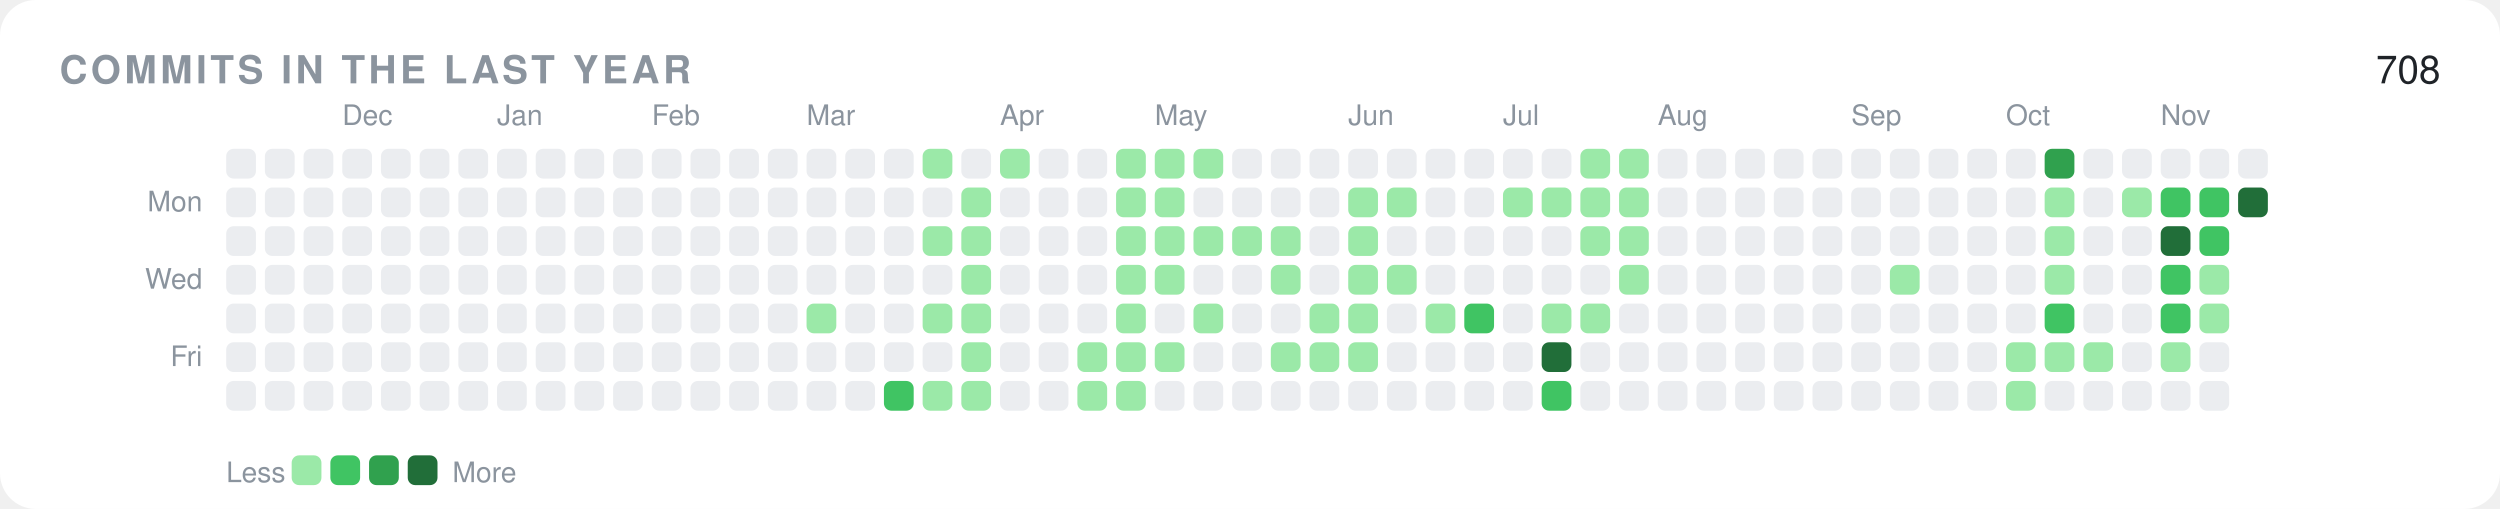
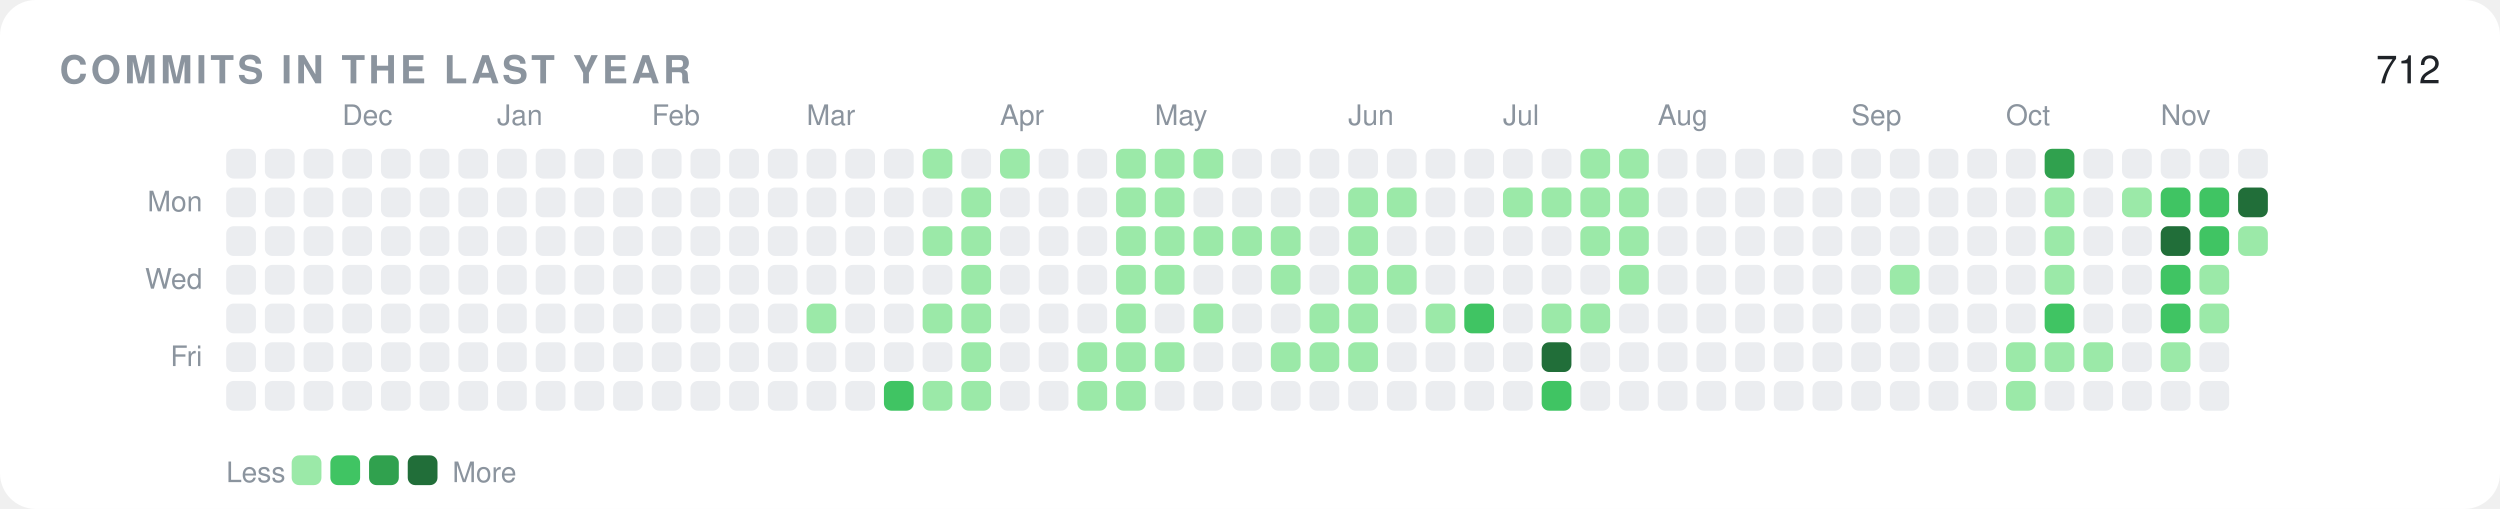
<svg xmlns="http://www.w3.org/2000/svg" width="840" height="171" viewBox="0 0 840 171" role="img">
  <rect width="840" height="171" rx="12" fill="#ffffff" />
  <text x="20" y="28" font-family="-apple-system,BlinkMacSystemFont,'Segoe UI',Helvetica,Arial,'Noto Sans',sans-serif" font-size="13" font-weight="600" fill="#8b949e" letter-spacing="1.2">COMMITS IN THE LAST YEAR</text>
-   <text x="820" y="28" font-family="-apple-system,BlinkMacSystemFont,'Segoe UI',Helvetica,Arial,'Noto Sans',sans-serif" font-size="13" text-anchor="end" fill="#1f2328">708</text>
+   <text x="820" y="28" font-family="-apple-system,BlinkMacSystemFont,'Segoe UI',Helvetica,Arial,'Noto Sans',sans-serif" font-size="13" text-anchor="end" fill="#1f2328">712</text>
  <text x="68" y="71" font-family="-apple-system,BlinkMacSystemFont,'Segoe UI',Helvetica,Arial,'Noto Sans',sans-serif" font-size="9.5" text-anchor="end" fill="#8b949e">Mon</text>
  <text x="68" y="97" font-family="-apple-system,BlinkMacSystemFont,'Segoe UI',Helvetica,Arial,'Noto Sans',sans-serif" font-size="9.5" text-anchor="end" fill="#8b949e">Wed</text>
  <text x="68" y="123" font-family="-apple-system,BlinkMacSystemFont,'Segoe UI',Helvetica,Arial,'Noto Sans',sans-serif" font-size="9.5" text-anchor="end" fill="#8b949e">Fri</text>
  <rect x="76" y="50" width="10" height="10" rx="2.5" fill="#ebedf0" />
  <rect x="76" y="63" width="10" height="10" rx="2.5" fill="#ebedf0" />
  <rect x="76" y="76" width="10" height="10" rx="2.5" fill="#ebedf0" />
  <rect x="76" y="89" width="10" height="10" rx="2.5" fill="#ebedf0" />
  <rect x="76" y="102" width="10" height="10" rx="2.5" fill="#ebedf0" />
  <rect x="76" y="115" width="10" height="10" rx="2.5" fill="#ebedf0" />
  <rect x="76" y="128" width="10" height="10" rx="2.5" fill="#ebedf0" />
  <rect x="89" y="50" width="10" height="10" rx="2.5" fill="#ebedf0" />
  <rect x="89" y="63" width="10" height="10" rx="2.5" fill="#ebedf0" />
  <rect x="89" y="76" width="10" height="10" rx="2.5" fill="#ebedf0" />
  <rect x="89" y="89" width="10" height="10" rx="2.5" fill="#ebedf0" />
  <rect x="89" y="102" width="10" height="10" rx="2.5" fill="#ebedf0" />
  <rect x="89" y="115" width="10" height="10" rx="2.5" fill="#ebedf0" />
  <rect x="89" y="128" width="10" height="10" rx="2.5" fill="#ebedf0" />
  <rect x="102" y="50" width="10" height="10" rx="2.5" fill="#ebedf0" />
  <rect x="102" y="63" width="10" height="10" rx="2.5" fill="#ebedf0" />
  <rect x="102" y="76" width="10" height="10" rx="2.5" fill="#ebedf0" />
  <rect x="102" y="89" width="10" height="10" rx="2.5" fill="#ebedf0" />
  <rect x="102" y="102" width="10" height="10" rx="2.5" fill="#ebedf0" />
  <rect x="102" y="115" width="10" height="10" rx="2.5" fill="#ebedf0" />
  <rect x="102" y="128" width="10" height="10" rx="2.5" fill="#ebedf0" />
  <text x="115" y="42" font-family="-apple-system,BlinkMacSystemFont,'Segoe UI',Helvetica,Arial,'Noto Sans',sans-serif" font-size="9.5" fill="#8b949e">Dec</text>
  <rect x="115" y="50" width="10" height="10" rx="2.5" fill="#ebedf0" />
  <rect x="115" y="63" width="10" height="10" rx="2.5" fill="#ebedf0" />
  <rect x="115" y="76" width="10" height="10" rx="2.5" fill="#ebedf0" />
  <rect x="115" y="89" width="10" height="10" rx="2.5" fill="#ebedf0" />
  <rect x="115" y="102" width="10" height="10" rx="2.5" fill="#ebedf0" />
  <rect x="115" y="115" width="10" height="10" rx="2.5" fill="#ebedf0" />
  <rect x="115" y="128" width="10" height="10" rx="2.5" fill="#ebedf0" />
  <rect x="128" y="50" width="10" height="10" rx="2.5" fill="#ebedf0" />
  <rect x="128" y="63" width="10" height="10" rx="2.5" fill="#ebedf0" />
  <rect x="128" y="76" width="10" height="10" rx="2.5" fill="#ebedf0" />
  <rect x="128" y="89" width="10" height="10" rx="2.5" fill="#ebedf0" />
  <rect x="128" y="102" width="10" height="10" rx="2.5" fill="#ebedf0" />
  <rect x="128" y="115" width="10" height="10" rx="2.5" fill="#ebedf0" />
  <rect x="128" y="128" width="10" height="10" rx="2.5" fill="#ebedf0" />
  <rect x="141" y="50" width="10" height="10" rx="2.5" fill="#ebedf0" />
  <rect x="141" y="63" width="10" height="10" rx="2.5" fill="#ebedf0" />
  <rect x="141" y="76" width="10" height="10" rx="2.5" fill="#ebedf0" />
  <rect x="141" y="89" width="10" height="10" rx="2.5" fill="#ebedf0" />
  <rect x="141" y="102" width="10" height="10" rx="2.5" fill="#ebedf0" />
  <rect x="141" y="115" width="10" height="10" rx="2.5" fill="#ebedf0" />
  <rect x="141" y="128" width="10" height="10" rx="2.5" fill="#ebedf0" />
  <rect x="154" y="50" width="10" height="10" rx="2.5" fill="#ebedf0" />
  <rect x="154" y="63" width="10" height="10" rx="2.5" fill="#ebedf0" />
  <rect x="154" y="76" width="10" height="10" rx="2.5" fill="#ebedf0" />
  <rect x="154" y="89" width="10" height="10" rx="2.5" fill="#ebedf0" />
  <rect x="154" y="102" width="10" height="10" rx="2.5" fill="#ebedf0" />
  <rect x="154" y="115" width="10" height="10" rx="2.5" fill="#ebedf0" />
  <rect x="154" y="128" width="10" height="10" rx="2.5" fill="#ebedf0" />
  <text x="167" y="42" font-family="-apple-system,BlinkMacSystemFont,'Segoe UI',Helvetica,Arial,'Noto Sans',sans-serif" font-size="9.5" fill="#8b949e">Jan</text>
  <rect x="167" y="50" width="10" height="10" rx="2.5" fill="#ebedf0" />
  <rect x="167" y="63" width="10" height="10" rx="2.5" fill="#ebedf0" />
  <rect x="167" y="76" width="10" height="10" rx="2.5" fill="#ebedf0" />
  <rect x="167" y="89" width="10" height="10" rx="2.5" fill="#ebedf0" />
  <rect x="167" y="102" width="10" height="10" rx="2.5" fill="#ebedf0" />
  <rect x="167" y="115" width="10" height="10" rx="2.5" fill="#ebedf0" />
  <rect x="167" y="128" width="10" height="10" rx="2.5" fill="#ebedf0" />
  <rect x="180" y="50" width="10" height="10" rx="2.5" fill="#ebedf0" />
  <rect x="180" y="63" width="10" height="10" rx="2.5" fill="#ebedf0" />
  <rect x="180" y="76" width="10" height="10" rx="2.5" fill="#ebedf0" />
  <rect x="180" y="89" width="10" height="10" rx="2.5" fill="#ebedf0" />
  <rect x="180" y="102" width="10" height="10" rx="2.5" fill="#ebedf0" />
  <rect x="180" y="115" width="10" height="10" rx="2.5" fill="#ebedf0" />
  <rect x="180" y="128" width="10" height="10" rx="2.5" fill="#ebedf0" />
  <rect x="193" y="50" width="10" height="10" rx="2.5" fill="#ebedf0" />
  <rect x="193" y="63" width="10" height="10" rx="2.5" fill="#ebedf0" />
  <rect x="193" y="76" width="10" height="10" rx="2.5" fill="#ebedf0" />
  <rect x="193" y="89" width="10" height="10" rx="2.5" fill="#ebedf0" />
  <rect x="193" y="102" width="10" height="10" rx="2.5" fill="#ebedf0" />
  <rect x="193" y="115" width="10" height="10" rx="2.5" fill="#ebedf0" />
  <rect x="193" y="128" width="10" height="10" rx="2.5" fill="#ebedf0" />
  <rect x="206" y="50" width="10" height="10" rx="2.5" fill="#ebedf0" />
  <rect x="206" y="63" width="10" height="10" rx="2.5" fill="#ebedf0" />
  <rect x="206" y="76" width="10" height="10" rx="2.5" fill="#ebedf0" />
  <rect x="206" y="89" width="10" height="10" rx="2.5" fill="#ebedf0" />
  <rect x="206" y="102" width="10" height="10" rx="2.5" fill="#ebedf0" />
  <rect x="206" y="115" width="10" height="10" rx="2.5" fill="#ebedf0" />
  <rect x="206" y="128" width="10" height="10" rx="2.5" fill="#ebedf0" />
  <text x="219" y="42" font-family="-apple-system,BlinkMacSystemFont,'Segoe UI',Helvetica,Arial,'Noto Sans',sans-serif" font-size="9.5" fill="#8b949e">Feb</text>
  <rect x="219" y="50" width="10" height="10" rx="2.5" fill="#ebedf0" />
  <rect x="219" y="63" width="10" height="10" rx="2.5" fill="#ebedf0" />
  <rect x="219" y="76" width="10" height="10" rx="2.5" fill="#ebedf0" />
  <rect x="219" y="89" width="10" height="10" rx="2.5" fill="#ebedf0" />
  <rect x="219" y="102" width="10" height="10" rx="2.5" fill="#ebedf0" />
  <rect x="219" y="115" width="10" height="10" rx="2.5" fill="#ebedf0" />
  <rect x="219" y="128" width="10" height="10" rx="2.5" fill="#ebedf0" />
  <rect x="232" y="50" width="10" height="10" rx="2.5" fill="#ebedf0" />
  <rect x="232" y="63" width="10" height="10" rx="2.5" fill="#ebedf0" />
  <rect x="232" y="76" width="10" height="10" rx="2.5" fill="#ebedf0" />
  <rect x="232" y="89" width="10" height="10" rx="2.5" fill="#ebedf0" />
  <rect x="232" y="102" width="10" height="10" rx="2.5" fill="#ebedf0" />
  <rect x="232" y="115" width="10" height="10" rx="2.5" fill="#ebedf0" />
  <rect x="232" y="128" width="10" height="10" rx="2.5" fill="#ebedf0" />
  <rect x="245" y="50" width="10" height="10" rx="2.5" fill="#ebedf0" />
  <rect x="245" y="63" width="10" height="10" rx="2.5" fill="#ebedf0" />
  <rect x="245" y="76" width="10" height="10" rx="2.5" fill="#ebedf0" />
  <rect x="245" y="89" width="10" height="10" rx="2.5" fill="#ebedf0" />
  <rect x="245" y="102" width="10" height="10" rx="2.5" fill="#ebedf0" />
  <rect x="245" y="115" width="10" height="10" rx="2.5" fill="#ebedf0" />
  <rect x="245" y="128" width="10" height="10" rx="2.5" fill="#ebedf0" />
  <rect x="258" y="50" width="10" height="10" rx="2.5" fill="#ebedf0" />
  <rect x="258" y="63" width="10" height="10" rx="2.5" fill="#ebedf0" />
  <rect x="258" y="76" width="10" height="10" rx="2.5" fill="#ebedf0" />
  <rect x="258" y="89" width="10" height="10" rx="2.5" fill="#ebedf0" />
  <rect x="258" y="102" width="10" height="10" rx="2.5" fill="#ebedf0" />
  <rect x="258" y="115" width="10" height="10" rx="2.5" fill="#ebedf0" />
  <rect x="258" y="128" width="10" height="10" rx="2.5" fill="#ebedf0" />
  <text x="271" y="42" font-family="-apple-system,BlinkMacSystemFont,'Segoe UI',Helvetica,Arial,'Noto Sans',sans-serif" font-size="9.5" fill="#8b949e">Mar</text>
  <rect x="271" y="50" width="10" height="10" rx="2.5" fill="#ebedf0" />
  <rect x="271" y="63" width="10" height="10" rx="2.5" fill="#ebedf0" />
  <rect x="271" y="76" width="10" height="10" rx="2.5" fill="#ebedf0" />
  <rect x="271" y="89" width="10" height="10" rx="2.5" fill="#ebedf0" />
  <rect x="271" y="102" width="10" height="10" rx="2.5" fill="#9be9a8" />
  <rect x="271" y="115" width="10" height="10" rx="2.5" fill="#ebedf0" />
  <rect x="271" y="128" width="10" height="10" rx="2.5" fill="#ebedf0" />
  <rect x="284" y="50" width="10" height="10" rx="2.5" fill="#ebedf0" />
  <rect x="284" y="63" width="10" height="10" rx="2.5" fill="#ebedf0" />
  <rect x="284" y="76" width="10" height="10" rx="2.5" fill="#ebedf0" />
  <rect x="284" y="89" width="10" height="10" rx="2.5" fill="#ebedf0" />
  <rect x="284" y="102" width="10" height="10" rx="2.5" fill="#ebedf0" />
  <rect x="284" y="115" width="10" height="10" rx="2.5" fill="#ebedf0" />
  <rect x="284" y="128" width="10" height="10" rx="2.5" fill="#ebedf0" />
  <rect x="297" y="50" width="10" height="10" rx="2.5" fill="#ebedf0" />
  <rect x="297" y="63" width="10" height="10" rx="2.5" fill="#ebedf0" />
  <rect x="297" y="76" width="10" height="10" rx="2.5" fill="#ebedf0" />
  <rect x="297" y="89" width="10" height="10" rx="2.5" fill="#ebedf0" />
  <rect x="297" y="102" width="10" height="10" rx="2.5" fill="#ebedf0" />
  <rect x="297" y="115" width="10" height="10" rx="2.5" fill="#ebedf0" />
  <rect x="297" y="128" width="10" height="10" rx="2.5" fill="#40c463" />
  <rect x="310" y="50" width="10" height="10" rx="2.5" fill="#9be9a8" />
  <rect x="310" y="63" width="10" height="10" rx="2.5" fill="#ebedf0" />
  <rect x="310" y="76" width="10" height="10" rx="2.5" fill="#9be9a8" />
  <rect x="310" y="89" width="10" height="10" rx="2.5" fill="#ebedf0" />
  <rect x="310" y="102" width="10" height="10" rx="2.5" fill="#9be9a8" />
  <rect x="310" y="115" width="10" height="10" rx="2.5" fill="#ebedf0" />
  <rect x="310" y="128" width="10" height="10" rx="2.5" fill="#9be9a8" />
  <rect x="323" y="50" width="10" height="10" rx="2.5" fill="#ebedf0" />
  <rect x="323" y="63" width="10" height="10" rx="2.5" fill="#9be9a8" />
  <rect x="323" y="76" width="10" height="10" rx="2.5" fill="#9be9a8" />
  <rect x="323" y="89" width="10" height="10" rx="2.5" fill="#9be9a8" />
  <rect x="323" y="102" width="10" height="10" rx="2.5" fill="#9be9a8" />
  <rect x="323" y="115" width="10" height="10" rx="2.5" fill="#9be9a8" />
  <rect x="323" y="128" width="10" height="10" rx="2.5" fill="#9be9a8" />
  <text x="336" y="42" font-family="-apple-system,BlinkMacSystemFont,'Segoe UI',Helvetica,Arial,'Noto Sans',sans-serif" font-size="9.5" fill="#8b949e">Apr</text>
  <rect x="336" y="50" width="10" height="10" rx="2.5" fill="#9be9a8" />
  <rect x="336" y="63" width="10" height="10" rx="2.5" fill="#ebedf0" />
  <rect x="336" y="76" width="10" height="10" rx="2.5" fill="#ebedf0" />
  <rect x="336" y="89" width="10" height="10" rx="2.5" fill="#ebedf0" />
  <rect x="336" y="102" width="10" height="10" rx="2.5" fill="#ebedf0" />
  <rect x="336" y="115" width="10" height="10" rx="2.5" fill="#ebedf0" />
  <rect x="336" y="128" width="10" height="10" rx="2.5" fill="#ebedf0" />
  <rect x="349" y="50" width="10" height="10" rx="2.5" fill="#ebedf0" />
  <rect x="349" y="63" width="10" height="10" rx="2.5" fill="#ebedf0" />
  <rect x="349" y="76" width="10" height="10" rx="2.5" fill="#ebedf0" />
  <rect x="349" y="89" width="10" height="10" rx="2.5" fill="#ebedf0" />
  <rect x="349" y="102" width="10" height="10" rx="2.5" fill="#ebedf0" />
  <rect x="349" y="115" width="10" height="10" rx="2.5" fill="#ebedf0" />
  <rect x="349" y="128" width="10" height="10" rx="2.5" fill="#ebedf0" />
  <rect x="362" y="50" width="10" height="10" rx="2.5" fill="#ebedf0" />
  <rect x="362" y="63" width="10" height="10" rx="2.5" fill="#ebedf0" />
  <rect x="362" y="76" width="10" height="10" rx="2.5" fill="#ebedf0" />
  <rect x="362" y="89" width="10" height="10" rx="2.5" fill="#ebedf0" />
  <rect x="362" y="102" width="10" height="10" rx="2.5" fill="#ebedf0" />
  <rect x="362" y="115" width="10" height="10" rx="2.5" fill="#9be9a8" />
  <rect x="362" y="128" width="10" height="10" rx="2.5" fill="#9be9a8" />
  <rect x="375" y="50" width="10" height="10" rx="2.5" fill="#9be9a8" />
  <rect x="375" y="63" width="10" height="10" rx="2.5" fill="#9be9a8" />
  <rect x="375" y="76" width="10" height="10" rx="2.5" fill="#9be9a8" />
  <rect x="375" y="89" width="10" height="10" rx="2.5" fill="#9be9a8" />
  <rect x="375" y="102" width="10" height="10" rx="2.5" fill="#9be9a8" />
  <rect x="375" y="115" width="10" height="10" rx="2.5" fill="#9be9a8" />
  <rect x="375" y="128" width="10" height="10" rx="2.5" fill="#9be9a8" />
  <text x="388" y="42" font-family="-apple-system,BlinkMacSystemFont,'Segoe UI',Helvetica,Arial,'Noto Sans',sans-serif" font-size="9.5" fill="#8b949e">May</text>
  <rect x="388" y="50" width="10" height="10" rx="2.5" fill="#9be9a8" />
  <rect x="388" y="63" width="10" height="10" rx="2.5" fill="#9be9a8" />
  <rect x="388" y="76" width="10" height="10" rx="2.5" fill="#9be9a8" />
  <rect x="388" y="89" width="10" height="10" rx="2.5" fill="#9be9a8" />
  <rect x="388" y="102" width="10" height="10" rx="2.5" fill="#ebedf0" />
  <rect x="388" y="115" width="10" height="10" rx="2.5" fill="#9be9a8" />
  <rect x="388" y="128" width="10" height="10" rx="2.5" fill="#ebedf0" />
  <rect x="401" y="50" width="10" height="10" rx="2.5" fill="#9be9a8" />
  <rect x="401" y="63" width="10" height="10" rx="2.5" fill="#ebedf0" />
  <rect x="401" y="76" width="10" height="10" rx="2.5" fill="#9be9a8" />
  <rect x="401" y="89" width="10" height="10" rx="2.5" fill="#ebedf0" />
  <rect x="401" y="102" width="10" height="10" rx="2.5" fill="#9be9a8" />
  <rect x="401" y="115" width="10" height="10" rx="2.5" fill="#ebedf0" />
  <rect x="401" y="128" width="10" height="10" rx="2.5" fill="#ebedf0" />
  <rect x="414" y="50" width="10" height="10" rx="2.5" fill="#ebedf0" />
  <rect x="414" y="63" width="10" height="10" rx="2.5" fill="#ebedf0" />
  <rect x="414" y="76" width="10" height="10" rx="2.5" fill="#9be9a8" />
  <rect x="414" y="89" width="10" height="10" rx="2.5" fill="#ebedf0" />
  <rect x="414" y="102" width="10" height="10" rx="2.5" fill="#ebedf0" />
  <rect x="414" y="115" width="10" height="10" rx="2.5" fill="#ebedf0" />
  <rect x="414" y="128" width="10" height="10" rx="2.5" fill="#ebedf0" />
  <rect x="427" y="50" width="10" height="10" rx="2.5" fill="#ebedf0" />
  <rect x="427" y="63" width="10" height="10" rx="2.5" fill="#ebedf0" />
  <rect x="427" y="76" width="10" height="10" rx="2.5" fill="#9be9a8" />
  <rect x="427" y="89" width="10" height="10" rx="2.5" fill="#9be9a8" />
  <rect x="427" y="102" width="10" height="10" rx="2.5" fill="#ebedf0" />
  <rect x="427" y="115" width="10" height="10" rx="2.5" fill="#9be9a8" />
  <rect x="427" y="128" width="10" height="10" rx="2.5" fill="#ebedf0" />
  <rect x="440" y="50" width="10" height="10" rx="2.5" fill="#ebedf0" />
  <rect x="440" y="63" width="10" height="10" rx="2.5" fill="#ebedf0" />
  <rect x="440" y="76" width="10" height="10" rx="2.5" fill="#ebedf0" />
  <rect x="440" y="89" width="10" height="10" rx="2.5" fill="#ebedf0" />
  <rect x="440" y="102" width="10" height="10" rx="2.5" fill="#9be9a8" />
  <rect x="440" y="115" width="10" height="10" rx="2.5" fill="#9be9a8" />
  <rect x="440" y="128" width="10" height="10" rx="2.5" fill="#ebedf0" />
  <text x="453" y="42" font-family="-apple-system,BlinkMacSystemFont,'Segoe UI',Helvetica,Arial,'Noto Sans',sans-serif" font-size="9.5" fill="#8b949e">Jun</text>
  <rect x="453" y="50" width="10" height="10" rx="2.5" fill="#ebedf0" />
  <rect x="453" y="63" width="10" height="10" rx="2.5" fill="#9be9a8" />
  <rect x="453" y="76" width="10" height="10" rx="2.5" fill="#9be9a8" />
  <rect x="453" y="89" width="10" height="10" rx="2.5" fill="#9be9a8" />
  <rect x="453" y="102" width="10" height="10" rx="2.5" fill="#9be9a8" />
  <rect x="453" y="115" width="10" height="10" rx="2.5" fill="#9be9a8" />
  <rect x="453" y="128" width="10" height="10" rx="2.5" fill="#ebedf0" />
  <rect x="466" y="50" width="10" height="10" rx="2.5" fill="#ebedf0" />
  <rect x="466" y="63" width="10" height="10" rx="2.5" fill="#9be9a8" />
  <rect x="466" y="76" width="10" height="10" rx="2.5" fill="#ebedf0" />
  <rect x="466" y="89" width="10" height="10" rx="2.5" fill="#9be9a8" />
  <rect x="466" y="102" width="10" height="10" rx="2.5" fill="#ebedf0" />
  <rect x="466" y="115" width="10" height="10" rx="2.5" fill="#ebedf0" />
  <rect x="466" y="128" width="10" height="10" rx="2.5" fill="#ebedf0" />
  <rect x="479" y="50" width="10" height="10" rx="2.5" fill="#ebedf0" />
  <rect x="479" y="63" width="10" height="10" rx="2.5" fill="#ebedf0" />
  <rect x="479" y="76" width="10" height="10" rx="2.5" fill="#ebedf0" />
  <rect x="479" y="89" width="10" height="10" rx="2.5" fill="#ebedf0" />
  <rect x="479" y="102" width="10" height="10" rx="2.5" fill="#9be9a8" />
  <rect x="479" y="115" width="10" height="10" rx="2.5" fill="#ebedf0" />
  <rect x="479" y="128" width="10" height="10" rx="2.5" fill="#ebedf0" />
  <rect x="492" y="50" width="10" height="10" rx="2.5" fill="#ebedf0" />
  <rect x="492" y="63" width="10" height="10" rx="2.5" fill="#ebedf0" />
  <rect x="492" y="76" width="10" height="10" rx="2.5" fill="#ebedf0" />
  <rect x="492" y="89" width="10" height="10" rx="2.5" fill="#ebedf0" />
  <rect x="492" y="102" width="10" height="10" rx="2.5" fill="#40c463" />
  <rect x="492" y="115" width="10" height="10" rx="2.5" fill="#ebedf0" />
  <rect x="492" y="128" width="10" height="10" rx="2.5" fill="#ebedf0" />
  <text x="505" y="42" font-family="-apple-system,BlinkMacSystemFont,'Segoe UI',Helvetica,Arial,'Noto Sans',sans-serif" font-size="9.5" fill="#8b949e">Jul</text>
  <rect x="505" y="50" width="10" height="10" rx="2.5" fill="#ebedf0" />
  <rect x="505" y="63" width="10" height="10" rx="2.5" fill="#9be9a8" />
  <rect x="505" y="76" width="10" height="10" rx="2.5" fill="#ebedf0" />
  <rect x="505" y="89" width="10" height="10" rx="2.5" fill="#ebedf0" />
  <rect x="505" y="102" width="10" height="10" rx="2.5" fill="#ebedf0" />
  <rect x="505" y="115" width="10" height="10" rx="2.5" fill="#ebedf0" />
  <rect x="505" y="128" width="10" height="10" rx="2.5" fill="#ebedf0" />
  <rect x="518" y="50" width="10" height="10" rx="2.5" fill="#ebedf0" />
  <rect x="518" y="63" width="10" height="10" rx="2.5" fill="#9be9a8" />
  <rect x="518" y="76" width="10" height="10" rx="2.5" fill="#ebedf0" />
  <rect x="518" y="89" width="10" height="10" rx="2.5" fill="#ebedf0" />
  <rect x="518" y="102" width="10" height="10" rx="2.5" fill="#9be9a8" />
  <rect x="518" y="115" width="10" height="10" rx="2.5" fill="#216e39" />
  <rect x="518" y="128" width="10" height="10" rx="2.5" fill="#40c463" />
  <rect x="531" y="50" width="10" height="10" rx="2.5" fill="#9be9a8" />
  <rect x="531" y="63" width="10" height="10" rx="2.5" fill="#9be9a8" />
  <rect x="531" y="76" width="10" height="10" rx="2.5" fill="#9be9a8" />
  <rect x="531" y="89" width="10" height="10" rx="2.5" fill="#ebedf0" />
  <rect x="531" y="102" width="10" height="10" rx="2.5" fill="#9be9a8" />
  <rect x="531" y="115" width="10" height="10" rx="2.5" fill="#ebedf0" />
  <rect x="531" y="128" width="10" height="10" rx="2.5" fill="#ebedf0" />
  <rect x="544" y="50" width="10" height="10" rx="2.5" fill="#9be9a8" />
  <rect x="544" y="63" width="10" height="10" rx="2.5" fill="#9be9a8" />
  <rect x="544" y="76" width="10" height="10" rx="2.5" fill="#9be9a8" />
  <rect x="544" y="89" width="10" height="10" rx="2.5" fill="#9be9a8" />
  <rect x="544" y="102" width="10" height="10" rx="2.5" fill="#ebedf0" />
  <rect x="544" y="115" width="10" height="10" rx="2.5" fill="#ebedf0" />
  <rect x="544" y="128" width="10" height="10" rx="2.5" fill="#ebedf0" />
  <text x="557" y="42" font-family="-apple-system,BlinkMacSystemFont,'Segoe UI',Helvetica,Arial,'Noto Sans',sans-serif" font-size="9.5" fill="#8b949e">Aug</text>
  <rect x="557" y="50" width="10" height="10" rx="2.5" fill="#ebedf0" />
  <rect x="557" y="63" width="10" height="10" rx="2.5" fill="#ebedf0" />
  <rect x="557" y="76" width="10" height="10" rx="2.5" fill="#ebedf0" />
  <rect x="557" y="89" width="10" height="10" rx="2.5" fill="#ebedf0" />
  <rect x="557" y="102" width="10" height="10" rx="2.5" fill="#ebedf0" />
  <rect x="557" y="115" width="10" height="10" rx="2.5" fill="#ebedf0" />
  <rect x="557" y="128" width="10" height="10" rx="2.5" fill="#ebedf0" />
  <rect x="570" y="50" width="10" height="10" rx="2.5" fill="#ebedf0" />
  <rect x="570" y="63" width="10" height="10" rx="2.5" fill="#ebedf0" />
  <rect x="570" y="76" width="10" height="10" rx="2.5" fill="#ebedf0" />
  <rect x="570" y="89" width="10" height="10" rx="2.5" fill="#ebedf0" />
  <rect x="570" y="102" width="10" height="10" rx="2.5" fill="#ebedf0" />
  <rect x="570" y="115" width="10" height="10" rx="2.5" fill="#ebedf0" />
  <rect x="570" y="128" width="10" height="10" rx="2.5" fill="#ebedf0" />
  <rect x="583" y="50" width="10" height="10" rx="2.5" fill="#ebedf0" />
  <rect x="583" y="63" width="10" height="10" rx="2.5" fill="#ebedf0" />
  <rect x="583" y="76" width="10" height="10" rx="2.5" fill="#ebedf0" />
  <rect x="583" y="89" width="10" height="10" rx="2.5" fill="#ebedf0" />
  <rect x="583" y="102" width="10" height="10" rx="2.5" fill="#ebedf0" />
  <rect x="583" y="115" width="10" height="10" rx="2.5" fill="#ebedf0" />
  <rect x="583" y="128" width="10" height="10" rx="2.5" fill="#ebedf0" />
  <rect x="596" y="50" width="10" height="10" rx="2.5" fill="#ebedf0" />
  <rect x="596" y="63" width="10" height="10" rx="2.5" fill="#ebedf0" />
  <rect x="596" y="76" width="10" height="10" rx="2.5" fill="#ebedf0" />
  <rect x="596" y="89" width="10" height="10" rx="2.5" fill="#ebedf0" />
  <rect x="596" y="102" width="10" height="10" rx="2.5" fill="#ebedf0" />
  <rect x="596" y="115" width="10" height="10" rx="2.5" fill="#ebedf0" />
  <rect x="596" y="128" width="10" height="10" rx="2.5" fill="#ebedf0" />
  <rect x="609" y="50" width="10" height="10" rx="2.5" fill="#ebedf0" />
  <rect x="609" y="63" width="10" height="10" rx="2.5" fill="#ebedf0" />
  <rect x="609" y="76" width="10" height="10" rx="2.5" fill="#ebedf0" />
  <rect x="609" y="89" width="10" height="10" rx="2.5" fill="#ebedf0" />
  <rect x="609" y="102" width="10" height="10" rx="2.5" fill="#ebedf0" />
  <rect x="609" y="115" width="10" height="10" rx="2.5" fill="#ebedf0" />
  <rect x="609" y="128" width="10" height="10" rx="2.5" fill="#ebedf0" />
  <text x="622" y="42" font-family="-apple-system,BlinkMacSystemFont,'Segoe UI',Helvetica,Arial,'Noto Sans',sans-serif" font-size="9.5" fill="#8b949e">Sep</text>
  <rect x="622" y="50" width="10" height="10" rx="2.5" fill="#ebedf0" />
  <rect x="622" y="63" width="10" height="10" rx="2.5" fill="#ebedf0" />
  <rect x="622" y="76" width="10" height="10" rx="2.5" fill="#ebedf0" />
  <rect x="622" y="89" width="10" height="10" rx="2.5" fill="#ebedf0" />
  <rect x="622" y="102" width="10" height="10" rx="2.5" fill="#ebedf0" />
  <rect x="622" y="115" width="10" height="10" rx="2.5" fill="#ebedf0" />
  <rect x="622" y="128" width="10" height="10" rx="2.5" fill="#ebedf0" />
  <rect x="635" y="50" width="10" height="10" rx="2.5" fill="#ebedf0" />
  <rect x="635" y="63" width="10" height="10" rx="2.5" fill="#ebedf0" />
  <rect x="635" y="76" width="10" height="10" rx="2.5" fill="#ebedf0" />
  <rect x="635" y="89" width="10" height="10" rx="2.5" fill="#9be9a8" />
  <rect x="635" y="102" width="10" height="10" rx="2.5" fill="#ebedf0" />
  <rect x="635" y="115" width="10" height="10" rx="2.5" fill="#ebedf0" />
  <rect x="635" y="128" width="10" height="10" rx="2.5" fill="#ebedf0" />
  <rect x="648" y="50" width="10" height="10" rx="2.5" fill="#ebedf0" />
  <rect x="648" y="63" width="10" height="10" rx="2.5" fill="#ebedf0" />
  <rect x="648" y="76" width="10" height="10" rx="2.5" fill="#ebedf0" />
  <rect x="648" y="89" width="10" height="10" rx="2.5" fill="#ebedf0" />
  <rect x="648" y="102" width="10" height="10" rx="2.5" fill="#ebedf0" />
  <rect x="648" y="115" width="10" height="10" rx="2.5" fill="#ebedf0" />
  <rect x="648" y="128" width="10" height="10" rx="2.5" fill="#ebedf0" />
  <rect x="661" y="50" width="10" height="10" rx="2.5" fill="#ebedf0" />
  <rect x="661" y="63" width="10" height="10" rx="2.5" fill="#ebedf0" />
  <rect x="661" y="76" width="10" height="10" rx="2.5" fill="#ebedf0" />
  <rect x="661" y="89" width="10" height="10" rx="2.5" fill="#ebedf0" />
  <rect x="661" y="102" width="10" height="10" rx="2.5" fill="#ebedf0" />
  <rect x="661" y="115" width="10" height="10" rx="2.5" fill="#ebedf0" />
  <rect x="661" y="128" width="10" height="10" rx="2.5" fill="#ebedf0" />
  <text x="674" y="42" font-family="-apple-system,BlinkMacSystemFont,'Segoe UI',Helvetica,Arial,'Noto Sans',sans-serif" font-size="9.5" fill="#8b949e">Oct</text>
  <rect x="674" y="50" width="10" height="10" rx="2.5" fill="#ebedf0" />
  <rect x="674" y="63" width="10" height="10" rx="2.5" fill="#ebedf0" />
  <rect x="674" y="76" width="10" height="10" rx="2.5" fill="#ebedf0" />
  <rect x="674" y="89" width="10" height="10" rx="2.5" fill="#ebedf0" />
  <rect x="674" y="102" width="10" height="10" rx="2.5" fill="#ebedf0" />
  <rect x="674" y="115" width="10" height="10" rx="2.5" fill="#9be9a8" />
  <rect x="674" y="128" width="10" height="10" rx="2.5" fill="#9be9a8" />
  <rect x="687" y="50" width="10" height="10" rx="2.5" fill="#30a14e" />
  <rect x="687" y="63" width="10" height="10" rx="2.5" fill="#9be9a8" />
  <rect x="687" y="76" width="10" height="10" rx="2.5" fill="#9be9a8" />
  <rect x="687" y="89" width="10" height="10" rx="2.5" fill="#9be9a8" />
  <rect x="687" y="102" width="10" height="10" rx="2.5" fill="#40c463" />
  <rect x="687" y="115" width="10" height="10" rx="2.5" fill="#9be9a8" />
  <rect x="687" y="128" width="10" height="10" rx="2.5" fill="#ebedf0" />
  <rect x="700" y="50" width="10" height="10" rx="2.5" fill="#ebedf0" />
  <rect x="700" y="63" width="10" height="10" rx="2.5" fill="#ebedf0" />
  <rect x="700" y="76" width="10" height="10" rx="2.5" fill="#ebedf0" />
  <rect x="700" y="89" width="10" height="10" rx="2.5" fill="#ebedf0" />
  <rect x="700" y="102" width="10" height="10" rx="2.5" fill="#ebedf0" />
  <rect x="700" y="115" width="10" height="10" rx="2.5" fill="#9be9a8" />
  <rect x="700" y="128" width="10" height="10" rx="2.5" fill="#ebedf0" />
  <rect x="713" y="50" width="10" height="10" rx="2.5" fill="#ebedf0" />
  <rect x="713" y="63" width="10" height="10" rx="2.5" fill="#9be9a8" />
  <rect x="713" y="76" width="10" height="10" rx="2.5" fill="#ebedf0" />
  <rect x="713" y="89" width="10" height="10" rx="2.5" fill="#ebedf0" />
  <rect x="713" y="102" width="10" height="10" rx="2.5" fill="#ebedf0" />
  <rect x="713" y="115" width="10" height="10" rx="2.5" fill="#ebedf0" />
  <rect x="713" y="128" width="10" height="10" rx="2.5" fill="#ebedf0" />
  <text x="726" y="42" font-family="-apple-system,BlinkMacSystemFont,'Segoe UI',Helvetica,Arial,'Noto Sans',sans-serif" font-size="9.5" fill="#8b949e">Nov</text>
  <rect x="726" y="50" width="10" height="10" rx="2.5" fill="#ebedf0" />
  <rect x="726" y="63" width="10" height="10" rx="2.5" fill="#40c463" />
  <rect x="726" y="76" width="10" height="10" rx="2.5" fill="#216e39" />
  <rect x="726" y="89" width="10" height="10" rx="2.5" fill="#40c463" />
  <rect x="726" y="102" width="10" height="10" rx="2.5" fill="#40c463" />
  <rect x="726" y="115" width="10" height="10" rx="2.5" fill="#9be9a8" />
  <rect x="726" y="128" width="10" height="10" rx="2.5" fill="#ebedf0" />
  <rect x="739" y="50" width="10" height="10" rx="2.5" fill="#ebedf0" />
  <rect x="739" y="63" width="10" height="10" rx="2.5" fill="#40c463" />
  <rect x="739" y="76" width="10" height="10" rx="2.5" fill="#40c463" />
  <rect x="739" y="89" width="10" height="10" rx="2.5" fill="#9be9a8" />
  <rect x="739" y="102" width="10" height="10" rx="2.5" fill="#9be9a8" />
  <rect x="739" y="115" width="10" height="10" rx="2.5" fill="#ebedf0" />
  <rect x="739" y="128" width="10" height="10" rx="2.5" fill="#ebedf0" />
  <rect x="752" y="50" width="10" height="10" rx="2.5" fill="#ebedf0" />
  <rect x="752" y="63" width="10" height="10" rx="2.5" fill="#216e39" />
+   <rect x="752" y="76" width="10" height="10" rx="2.5" fill="#9be9a8" />
  <text x="76" y="162" font-family="-apple-system,BlinkMacSystemFont,'Segoe UI',Helvetica,Arial,'Noto Sans',sans-serif" font-size="9.5" fill="#8b949e">Less</text>
  <rect x="98" y="153" width="10" height="10" rx="2.5" fill="#9be9a8" />
  <rect x="111" y="153" width="10" height="10" rx="2.5" fill="#40c463" />
  <rect x="124" y="153" width="10" height="10" rx="2.5" fill="#30a14e" />
  <rect x="137" y="153" width="10" height="10" rx="2.5" fill="#216e39" />
  <text x="152" y="162" font-family="-apple-system,BlinkMacSystemFont,'Segoe UI',Helvetica,Arial,'Noto Sans',sans-serif" font-size="9.5" fill="#8b949e">More</text>
</svg>
